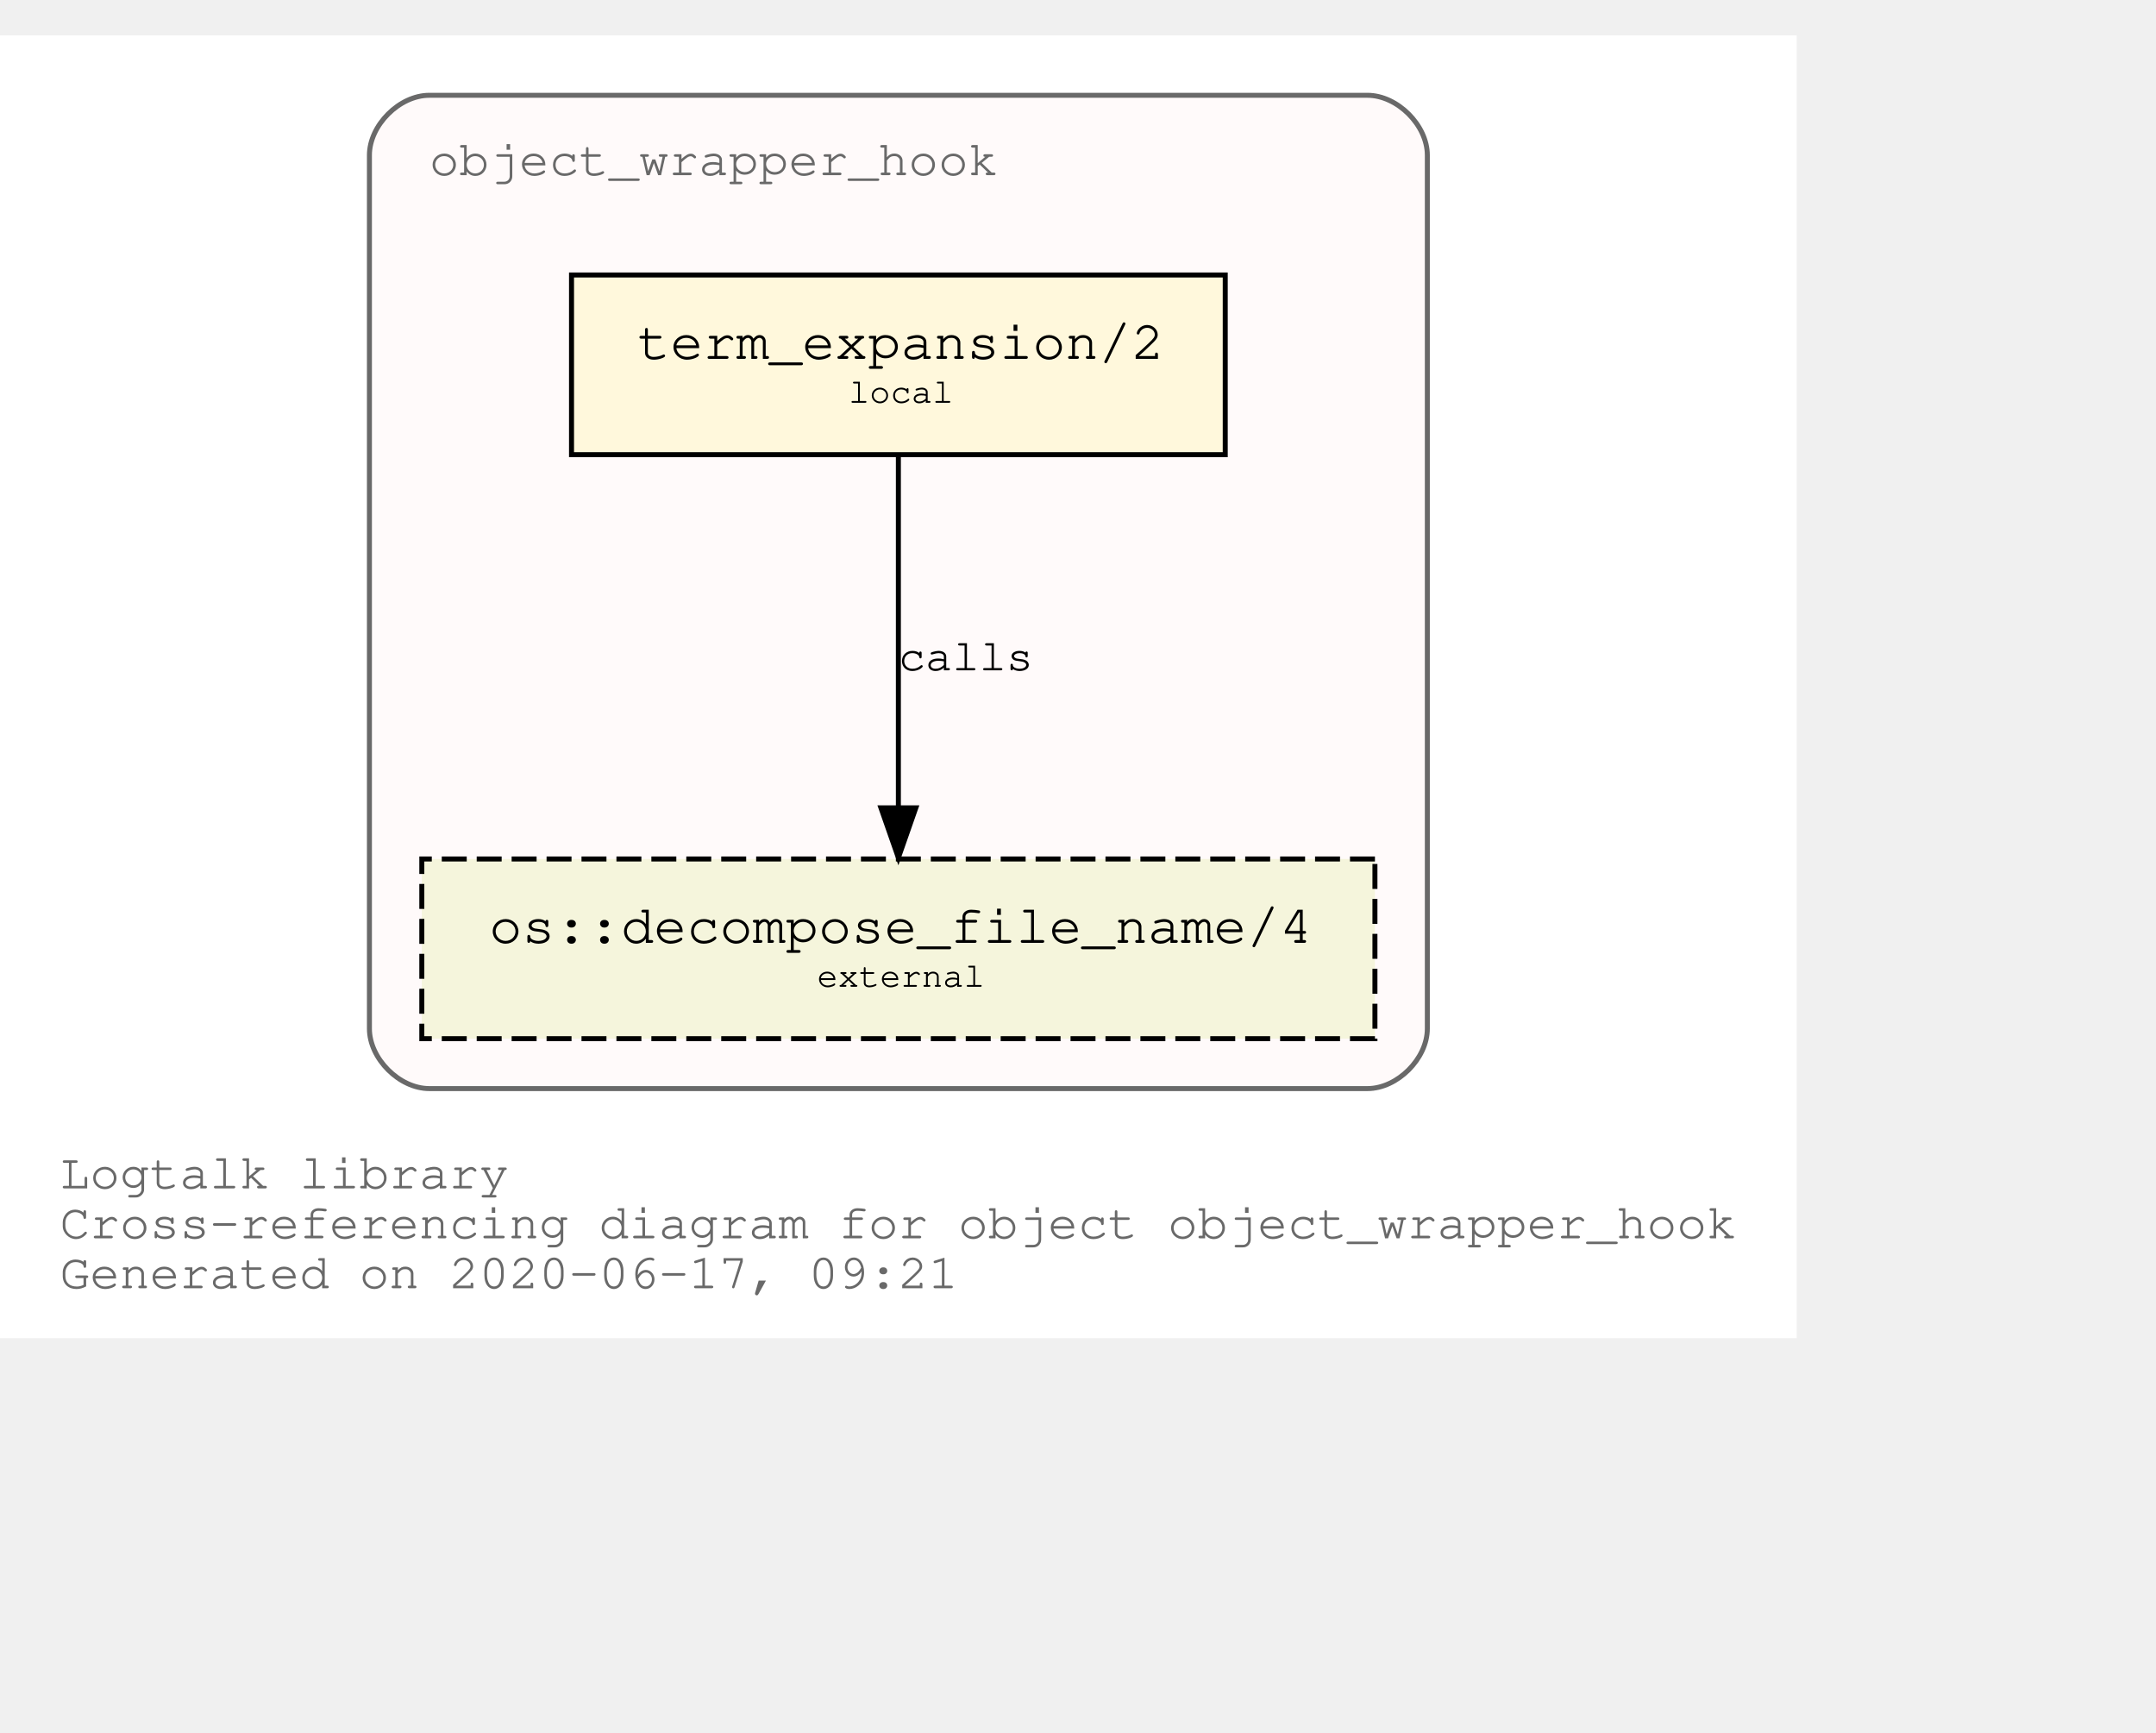
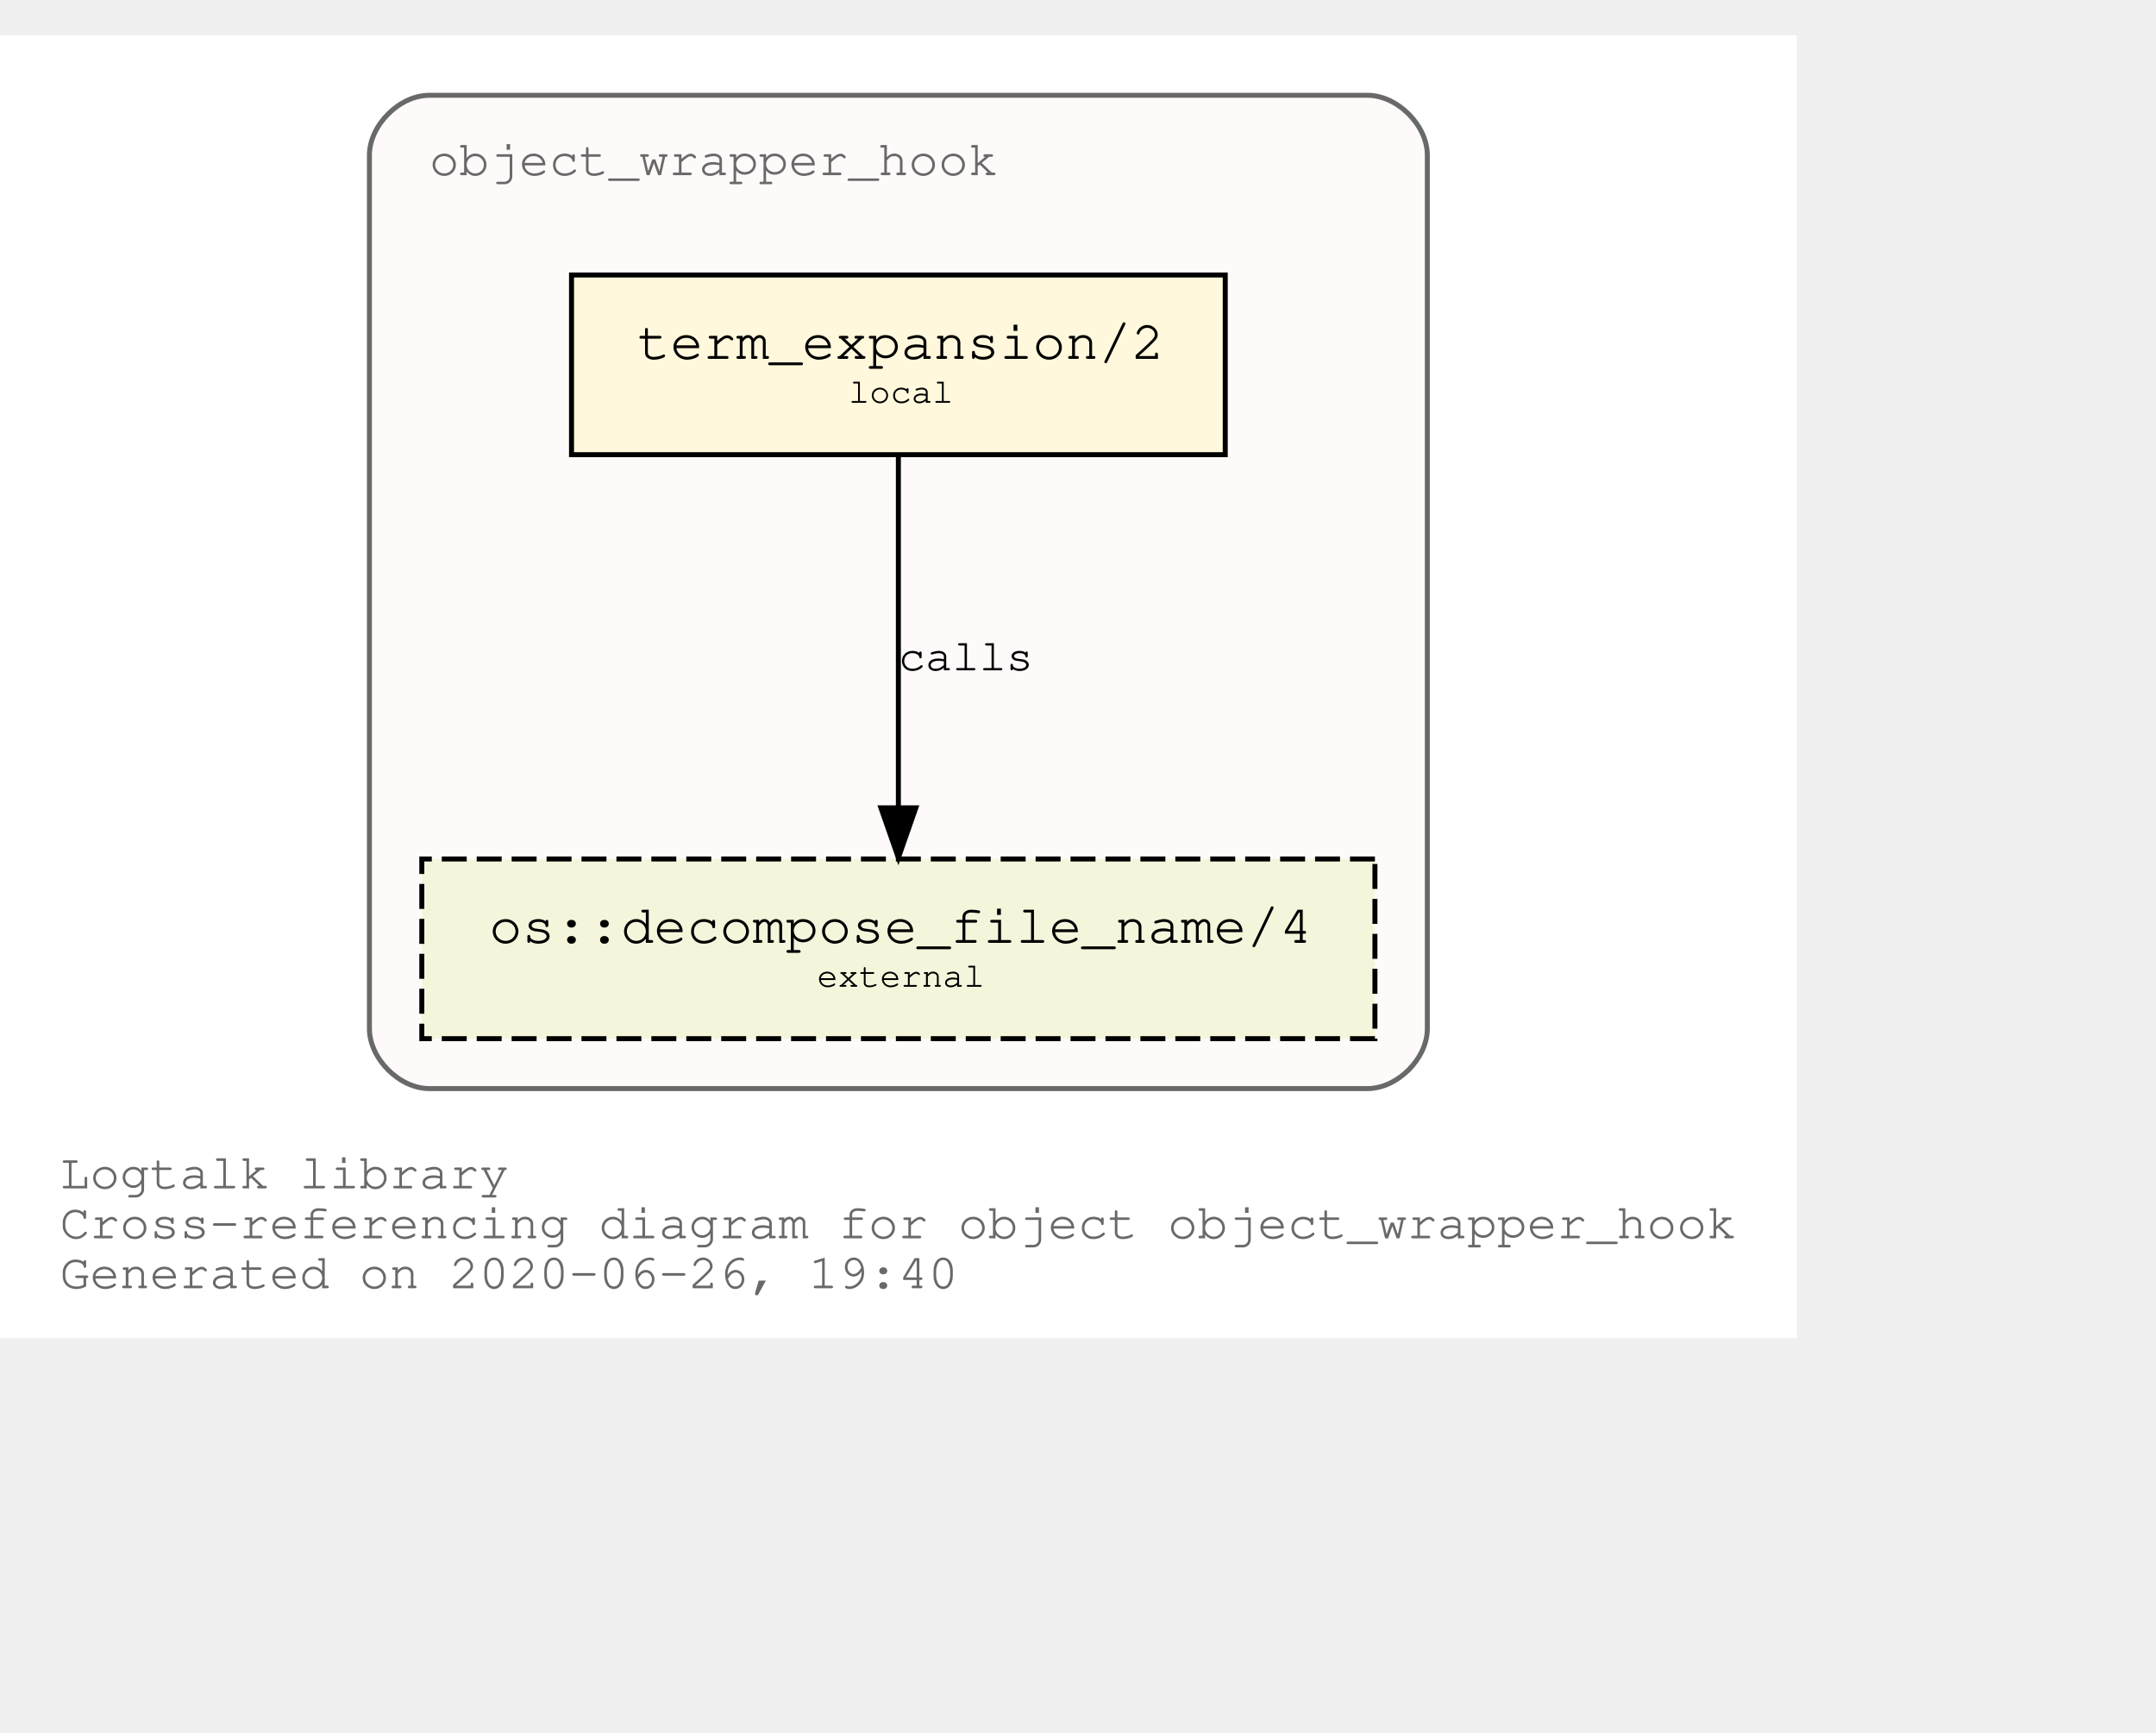
<svg xmlns="http://www.w3.org/2000/svg" xmlns:xlink="http://www.w3.org/1999/xlink" width="504pt" height="405pt" viewBox="72.00 72.00 432.05 333.00">
  <g id="graph0" class="graph" transform="scale(1 1) rotate(0) translate(76 329)">
    <polygon fill="white" stroke="transparent" points="-4,4 -4,-257 356.05,-257 356.05,4 -4,4" />
    <text text-anchor="start" x="8" y="-26" font-family="Courier,monospace" font-size="10.00" fill="dimgray">Logtalk library</text>
    <text text-anchor="start" x="8" y="-16" font-family="Courier,monospace" font-size="10.00" fill="dimgray">Cross-referencing diagram for object object_wrapper_hook</text>
-     <text text-anchor="start" x="8" y="-6" font-family="Courier,monospace" font-size="10.00" fill="dimgray">Generated on 2020-06-17, 09:21</text>
+     <text text-anchor="start" x="8" y="-6" font-family="Courier,monospace" font-size="10.00" fill="dimgray">Generated on 2020-06-26, 19:40</text>
    <g id="clust1" class="cluster">
      <g id="a_clust1">
        <a xlink:title="object_wrapper_hook">
          <path fill="snow" stroke="dimgray" d="M82.03,-46C82.03,-46 270.03,-46 270.03,-46 276.03,-46 282.03,-52 282.03,-58 282.03,-58 282.03,-233 282.03,-233 282.03,-239 276.03,-245 270.03,-245 270.03,-245 82.03,-245 82.03,-245 76.03,-245 70.03,-239 70.03,-233 70.03,-233 70.03,-58 70.03,-58 70.03,-52 76.03,-46 82.03,-46" />
          <g id="a_clust1_0">
-             <a xlink:href="https://github.com/LogtalkDotOrg/logtalk3/tree/2fbf2e405c196bd1c5e316cf54b162917f16aa13/library/hook_objects/object_wrapper_hook.lgt" xlink:title="https://github.com/LogtalkDotOrg/logtalk3/tree/2fbf2e405c196bd1c5e316cf54b162917f16aa13/library/hook_objects/object_wrapper_hook.lgt">
+             <a xlink:href="https://github.com/LogtalkDotOrg/logtalk3/tree/5c5a0f869ac2acd2b5b1ffd32b94dab80ebfa5d6/library/hook_objects/object_wrapper_hook.lgt" xlink:title="https://github.com/LogtalkDotOrg/logtalk3/tree/5c5a0f869ac2acd2b5b1ffd32b94dab80ebfa5d6/library/hook_objects/object_wrapper_hook.lgt">
              <text text-anchor="start" x="82.02" y="-229" font-family="Courier,monospace" font-size="10.00" fill="dimgray">object_wrapper_hook</text>
            </a>
          </g>
        </a>
      </g>
    </g>
    <g id="node1" class="node">
      <g id="a_node1">
-         <a xlink:href="https://github.com/LogtalkDotOrg/logtalk3/tree/2fbf2e405c196bd1c5e316cf54b162917f16aa13/library/hook_objects/object_wrapper_hook.lgt#L37" xlink:title="https://github.com/LogtalkDotOrg/logtalk3/tree/2fbf2e405c196bd1c5e316cf54b162917f16aa13/library/hook_objects/object_wrapper_hook.lgt#L37">
+         <a xlink:href="https://github.com/LogtalkDotOrg/logtalk3/tree/5c5a0f869ac2acd2b5b1ffd32b94dab80ebfa5d6/library/hook_objects/object_wrapper_hook.lgt#L37" xlink:title="https://github.com/LogtalkDotOrg/logtalk3/tree/5c5a0f869ac2acd2b5b1ffd32b94dab80ebfa5d6/library/hook_objects/object_wrapper_hook.lgt#L37">
          <polygon fill="cornsilk" stroke="black" points="241.53,-209 110.53,-209 110.53,-173 241.53,-173 241.53,-209" />
          <text text-anchor="start" x="118.83" y="-192.8" font-family="Courier,monospace" font-size="9.00"> </text>
          <text text-anchor="start" x="123.72" y="-192.2" font-family="Courier,monospace" font-size="11.00">term_expansion/2</text>
          <text text-anchor="start" x="228.83" y="-192.8" font-family="Courier,monospace" font-size="9.00"> </text>
          <text text-anchor="start" x="118.83" y="-182.8" font-family="Courier,monospace" font-size="9.00"> </text>
          <text text-anchor="start" x="166.03" y="-183.4" font-family="Courier,monospace" font-size="7.00">local</text>
          <text text-anchor="start" x="228.83" y="-182.8" font-family="Courier,monospace" font-size="9.00"> </text>
        </a>
      </g>
    </g>
    <g id="node2" class="node">
      <g id="a_node2">
        <a xlink:href="https://logtalk.org/library/osp_0.html#decompose_file_name/4" xlink:title="https://logtalk.org/library/osp_0.html#decompose_file_name/4">
          <polygon fill="beige" stroke="black" stroke-dasharray="5,2" points="271.53,-92 80.53,-92 80.53,-56 271.53,-56 271.53,-92" />
          <text text-anchor="start" x="88.83" y="-75.8" font-family="Courier,monospace" font-size="9.00"> </text>
          <text text-anchor="start" x="94.01" y="-75.2" font-family="Courier,monospace" font-size="11.00">os::decompose_file_name/4</text>
          <text text-anchor="start" x="258.83" y="-75.8" font-family="Courier,monospace" font-size="9.00"> </text>
          <text text-anchor="start" x="88.83" y="-65.8" font-family="Courier,monospace" font-size="9.00"> </text>
          <text text-anchor="start" x="159.72" y="-66.4" font-family="Courier,monospace" font-size="7.00">external</text>
          <text text-anchor="start" x="258.83" y="-65.8" font-family="Courier,monospace" font-size="9.00"> </text>
        </a>
      </g>
    </g>
    <g id="edge1" class="edge">
      <g id="a_edge1">
-         <a xlink:href="https://github.com/LogtalkDotOrg/logtalk3/tree/2fbf2e405c196bd1c5e316cf54b162917f16aa13/library/hook_objects/object_wrapper_hook.lgt#L37" xlink:title="calls">
+         <a xlink:href="https://github.com/LogtalkDotOrg/logtalk3/tree/5c5a0f869ac2acd2b5b1ffd32b94dab80ebfa5d6/library/hook_objects/object_wrapper_hook.lgt#L37" xlink:title="calls">
          <path fill="none" stroke="black" d="M176.03,-172.53C176.03,-153.94 176.03,-124.24 176.03,-102.5" />
          <polygon fill="black" stroke="black" points="179.53,-102.25 176.03,-92.25 172.53,-102.25 179.53,-102.25" />
        </a>
      </g>
      <g id="a_edge1-label">
-         <a xlink:href="https://github.com/LogtalkDotOrg/logtalk3/tree/2fbf2e405c196bd1c5e316cf54b162917f16aa13/library/hook_objects/object_wrapper_hook.lgt#L37" xlink:title="https://github.com/LogtalkDotOrg/logtalk3/tree/2fbf2e405c196bd1c5e316cf54b162917f16aa13/library/hook_objects/object_wrapper_hook.lgt#L37">
+         <a xlink:href="https://github.com/LogtalkDotOrg/logtalk3/tree/5c5a0f869ac2acd2b5b1ffd32b94dab80ebfa5d6/library/hook_objects/object_wrapper_hook.lgt#L37" xlink:title="https://github.com/LogtalkDotOrg/logtalk3/tree/5c5a0f869ac2acd2b5b1ffd32b94dab80ebfa5d6/library/hook_objects/object_wrapper_hook.lgt#L37">
          <text text-anchor="start" x="176.03" y="-129.8" font-family="Courier,monospace" font-size="9.00">calls</text>
        </a>
      </g>
    </g>
  </g>
</svg>
